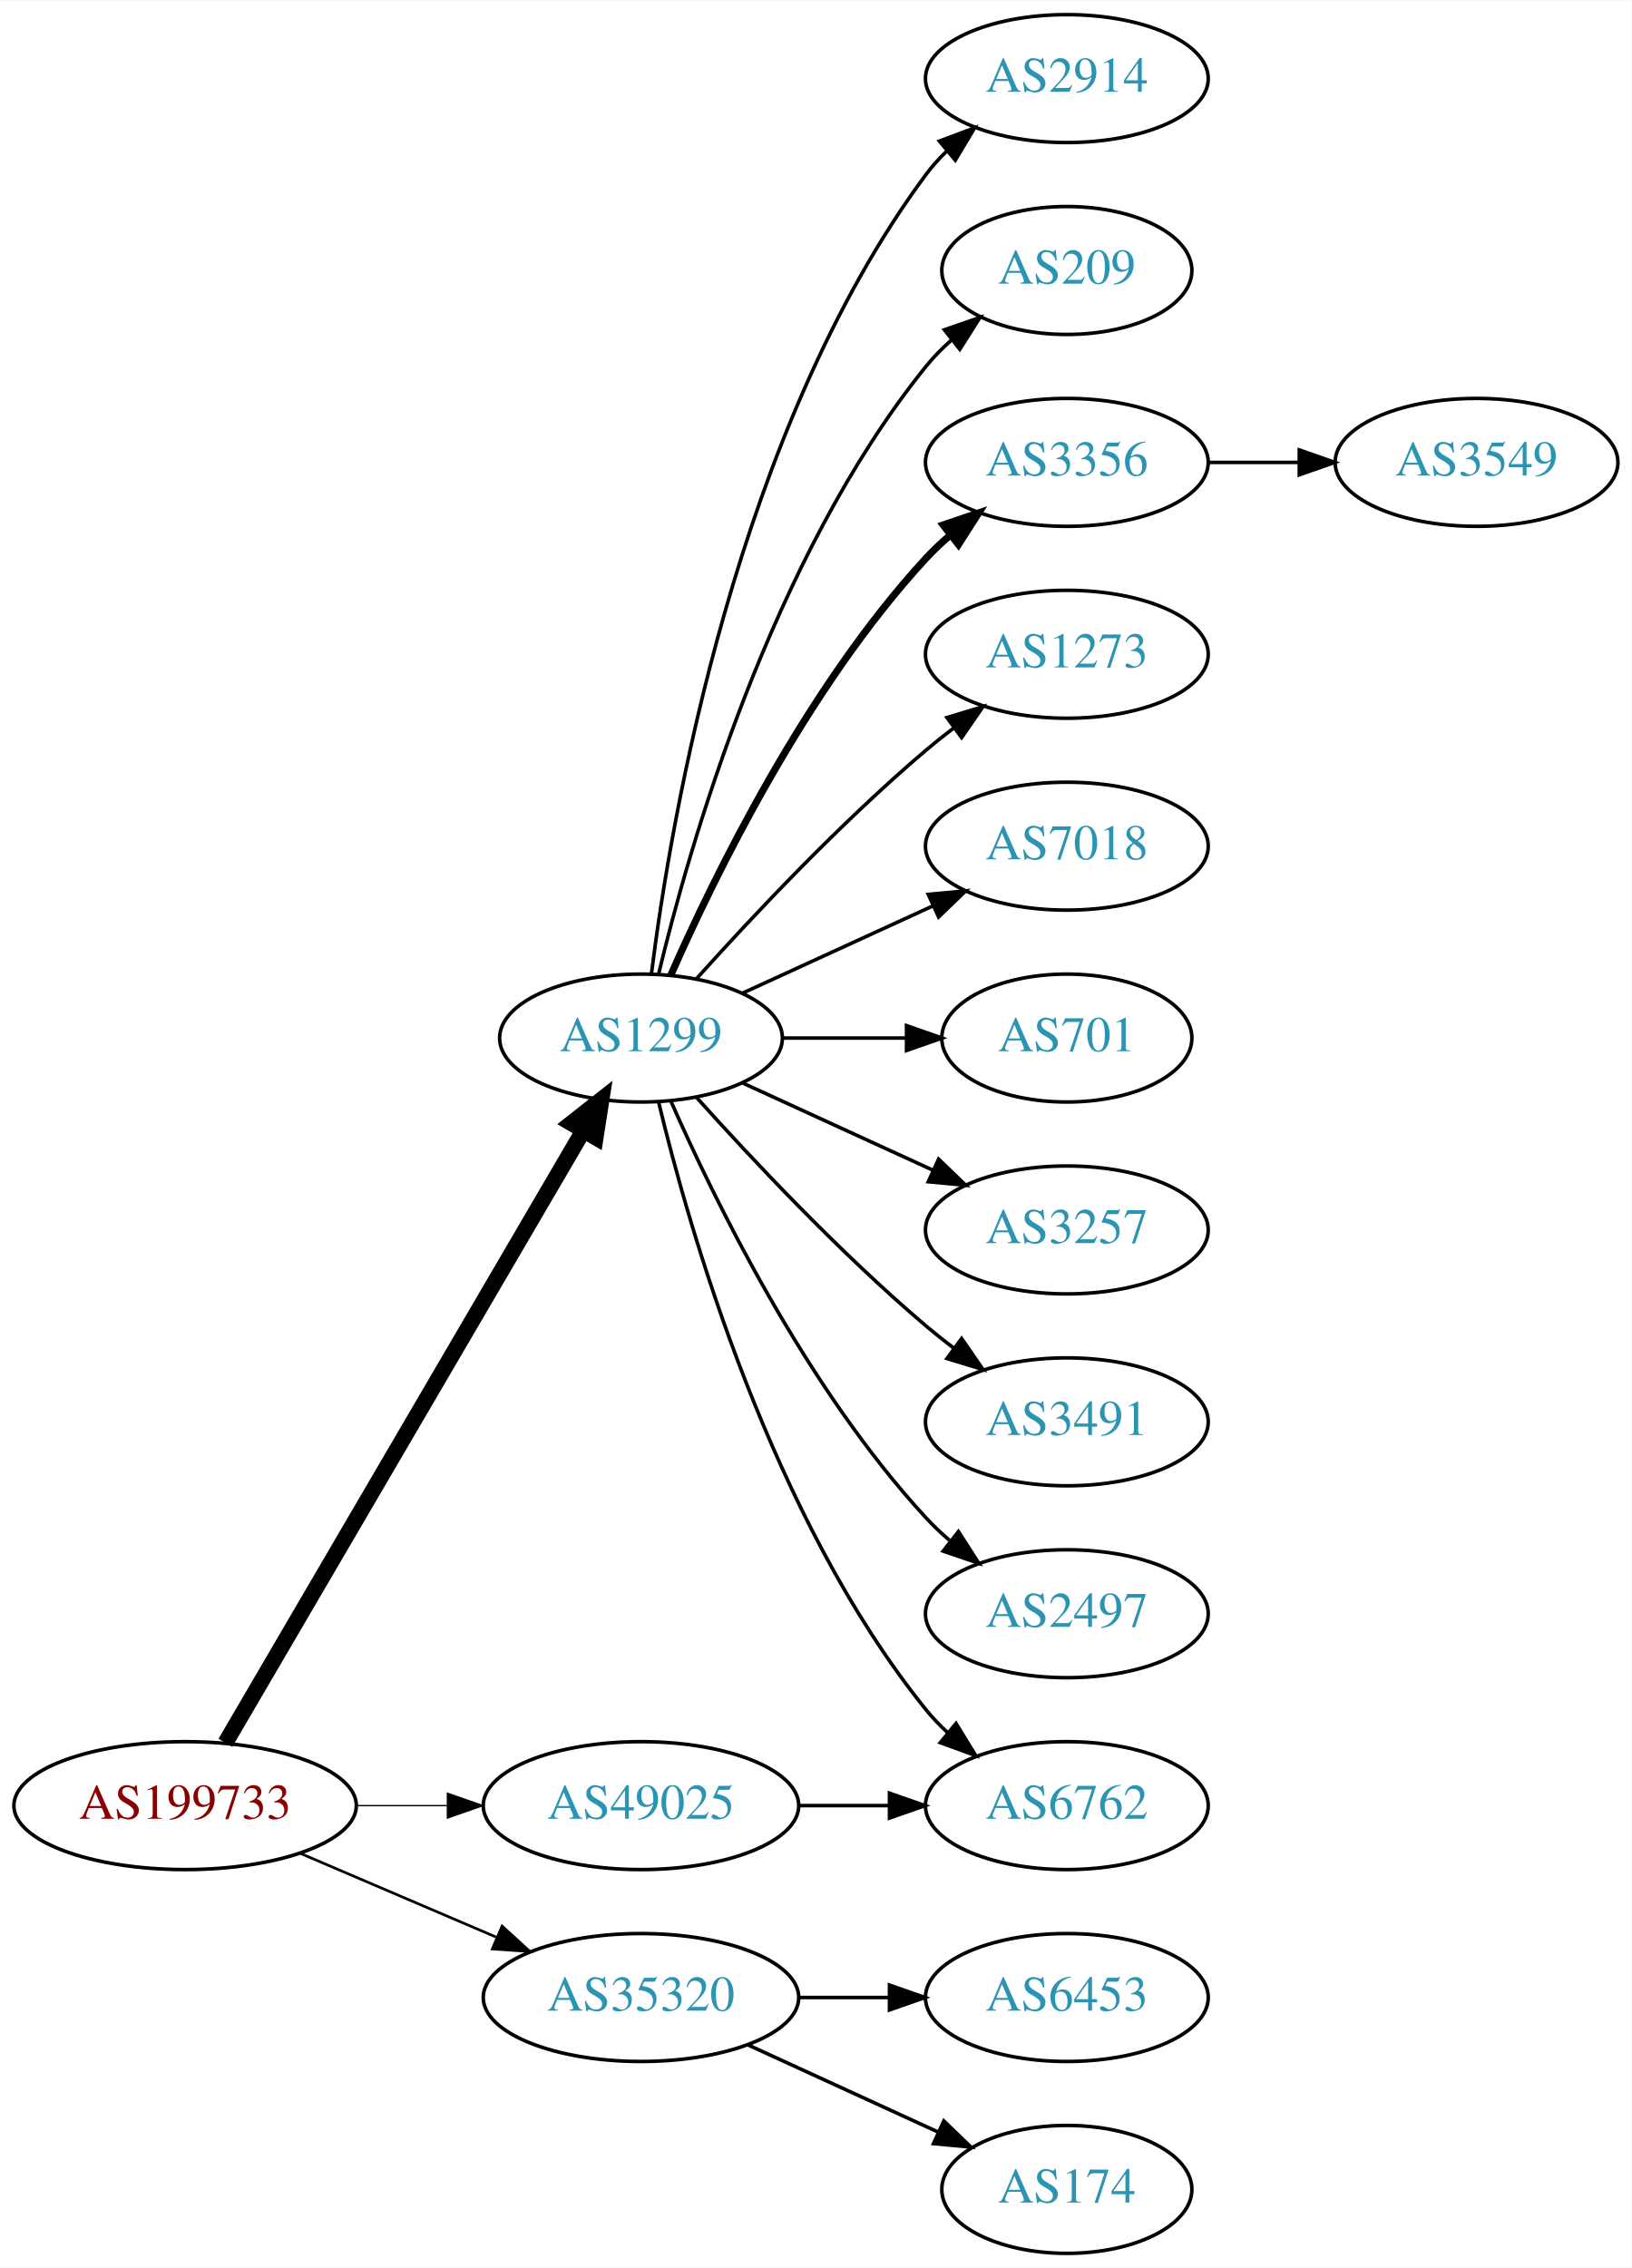
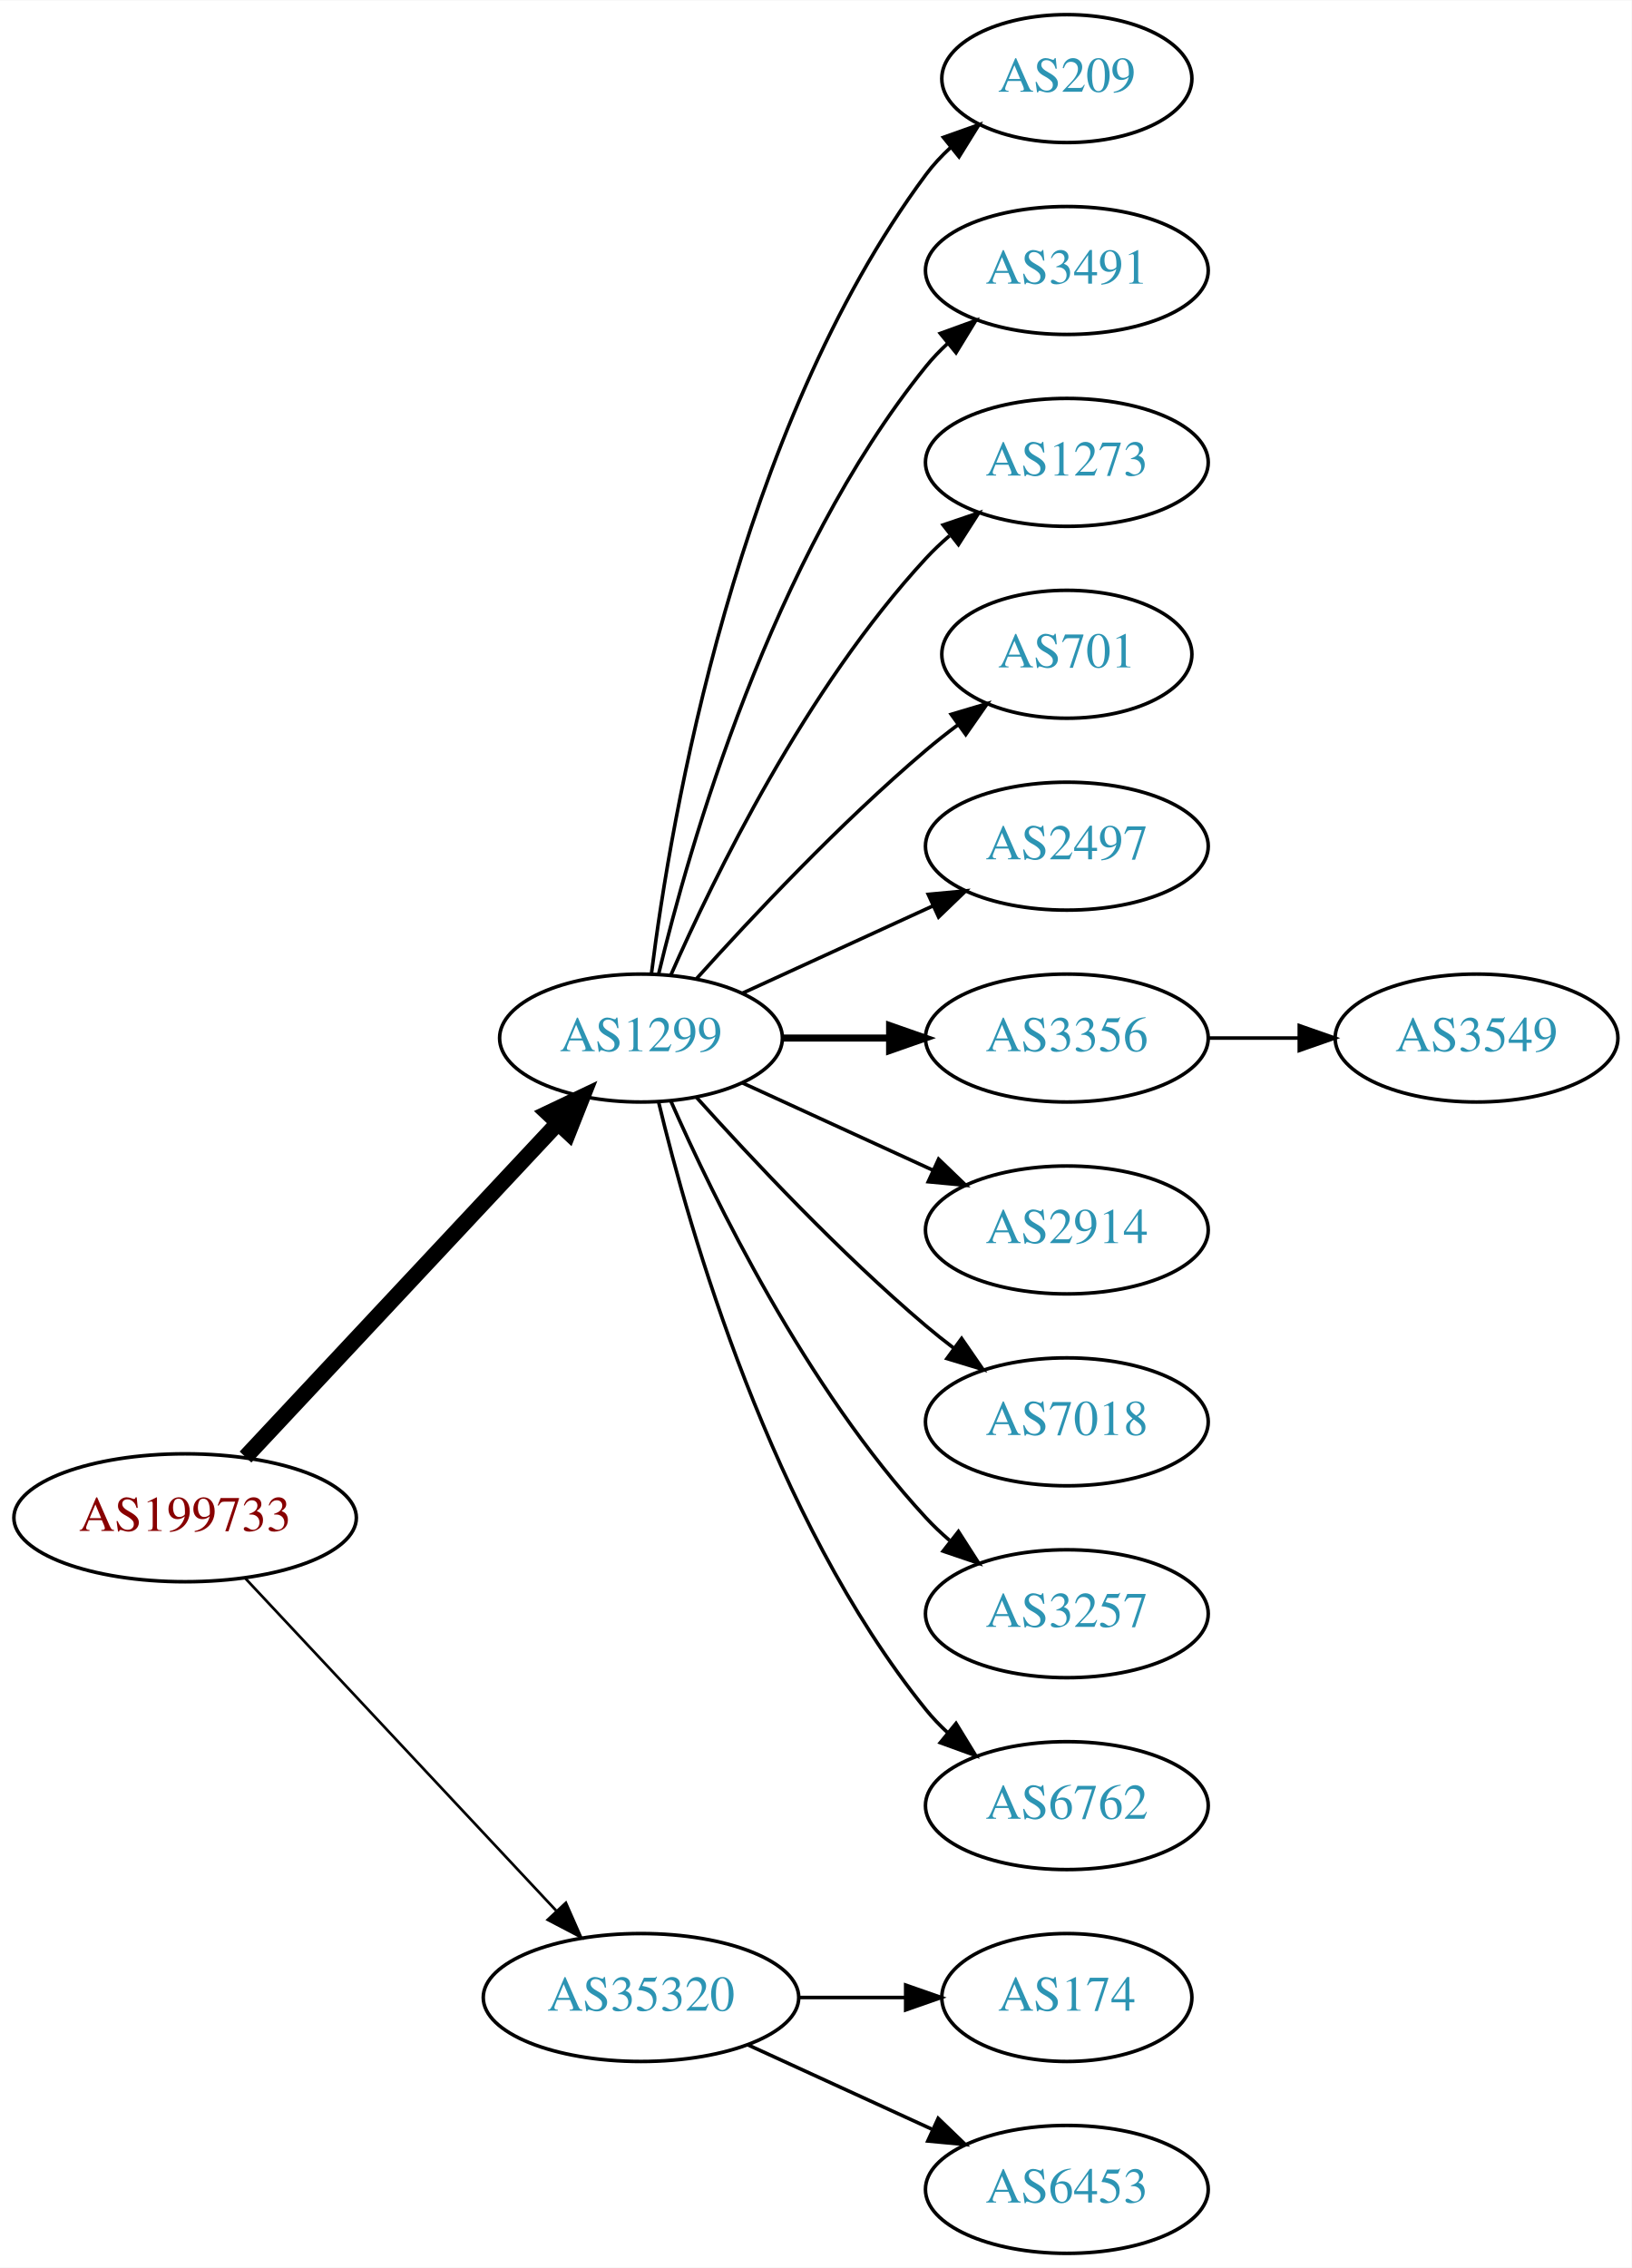
<svg xmlns="http://www.w3.org/2000/svg" xmlns:xlink="http://www.w3.org/1999/xlink" width="459pt" height="638pt" viewBox="0.00 0.00 459.17 638.00">
  <g id="graph0" class="graph" transform="scale(1 1) rotate(0) translate(4 634)">
    <polygon fill="white" stroke="none" points="-4,4 -4,-634 455.17,-634 455.17,4 -4,4" />
    <g id="node1" class="node">
      <g id="a_node1">
        <a xlink:href="/asn/199733" xlink:title="AS199733 ~ Extrahost GmbH [AT]">
-           <ellipse fill="#ffffff" stroke="black" cx="48.096" cy="-126" rx="48.192" ry="18" />
-           <text text-anchor="middle" x="48.096" y="-122.3" font-family="Times,serif" font-size="14.00" fill="#880000">AS199733</text>
+           <ellipse fill="#ffffff" stroke="black" cx="48.096" cy="-207" rx="48.192" ry="18" />
+           <text text-anchor="middle" x="48.096" y="-203.3" font-family="Times,serif" font-size="14.00" fill="#880000">AS199733</text>
        </a>
      </g>
    </g>
    <g id="node2" class="node">
      <g id="a_node2">
        <a xlink:href="/asn/1299" xlink:title="AS1299 ~ Telia Carrier [EU]">
          <ellipse fill="#ffffff" stroke="black" cx="176.388" cy="-342" rx="39.794" ry="18" />
          <text text-anchor="middle" x="176.388" y="-338.3" font-family="Times,serif" font-size="14.00" fill="#2c94b3">AS1299</text>
        </a>
      </g>
    </g>
    <g id="edge1" class="edge">
-       <path fill="none" stroke="black" stroke-width="4.5" d="M59.431,-143.676C81.65,-181.679 134.06,-271.316 160.122,-315.89" />
-       <polygon fill="black" stroke="black" stroke-width="4.5" points="156.816,-318.038 165.263,-324.683 163.614,-314.063 156.816,-318.038" />
+       <path fill="none" stroke="black" stroke-width="4.5" d="M65.091,-224.098C87.322,-247.862 127.668,-290.99 152.914,-317.977" />
+       <polygon fill="black" stroke="black" stroke-width="4.5" points="150.21,-320.851 159.917,-325.463 155.961,-315.471 150.21,-320.851" />
    </g>
    <g id="node3" class="node">
      <g id="a_node3">
        <a xlink:href="/asn/35320" xlink:title="AS35320 ~ Eurotranstelecom Ltd [UA]">
          <ellipse fill="#ffffff" stroke="black" cx="176.388" cy="-72" rx="44.393" ry="18" />
          <text text-anchor="middle" x="176.388" y="-68.3" font-family="Times,serif" font-size="14.00" fill="#2c94b3">AS35320</text>
        </a>
      </g>
    </g>
    <g id="edge2" class="edge">
-       <path fill="none" stroke="black" stroke-width="0.75" d="M80.639,-112.513C97.283,-105.396 117.873,-96.592 135.604,-89.011" />
-       <polygon fill="black" stroke="black" stroke-width="0.75" points="137.297,-92.093 145.116,-84.944 134.545,-85.657 137.297,-92.093" />
+       <path fill="none" stroke="black" stroke-width="0.75" d="M65.091,-189.902C87.201,-166.267 127.23,-123.478 152.501,-96.464" />
+       <polygon fill="black" stroke="black" stroke-width="0.75" points="155.247,-98.653 159.522,-88.959 150.135,-93.871 155.247,-98.653" />
    </g>
    <g id="node4" class="node">
      <g id="a_node4">
-         <a xlink:href="/asn/49025" xlink:title="AS49025 ~ PRO-ZETA a.s. [CZ]">
-           <ellipse fill="#ffffff" stroke="black" cx="176.388" cy="-126" rx="44.393" ry="18" />
-           <text text-anchor="middle" x="176.388" y="-122.3" font-family="Times,serif" font-size="14.00" fill="#2c94b3">AS49025</text>
+         <a xlink:href="/asn/209" xlink:title="AS209 ~ CenturyLink Communications, LLC [US]">
+           <ellipse fill="#ffffff" stroke="black" cx="296.23" cy="-612" rx="35.194" ry="18" />
+           <text text-anchor="middle" x="296.23" y="-608.3" font-family="Times,serif" font-size="14.00" fill="#2c94b3">AS209</text>
        </a>
      </g>
    </g>
    <g id="edge3" class="edge">
-       <path fill="none" stroke="black" stroke-width="0.375" d="M96.481,-126C104.742,-126 113.386,-126 121.799,-126" />
-       <polygon fill="black" stroke="black" stroke-width="0.375" points="121.904,-129.5 131.904,-126 121.904,-122.5 121.904,-129.5" />
+       <path fill="none" stroke="black" d="M179.346,-360.265C184.753,-403.329 203.199,-513.002 256.584,-585 258.582,-587.696 260.932,-590.22 263.469,-592.56" />
+       <polygon fill="black" stroke="black" points="261.495,-595.463 271.479,-599.008 265.884,-590.011 261.495,-595.463" />
    </g>
    <g id="node5" class="node">
      <g id="a_node5">
-         <a xlink:href="/asn/2914" xlink:title="AS2914 ~ NTT America, Inc. [US]">
-           <ellipse fill="#ffffff" stroke="black" cx="296.23" cy="-612" rx="39.794" ry="18" />
-           <text text-anchor="middle" x="296.23" y="-608.3" font-family="Times,serif" font-size="14.00" fill="#2c94b3">AS2914</text>
+         <a xlink:href="/asn/3491" xlink:title="AS3491 ~ PCCW Global, Inc. [US]">
+           <ellipse fill="#ffffff" stroke="black" cx="296.23" cy="-558" rx="39.794" ry="18" />
+           <text text-anchor="middle" x="296.23" y="-554.3" font-family="Times,serif" font-size="14.00" fill="#2c94b3">AS3491</text>
        </a>
      </g>
    </g>
    <g id="edge4" class="edge">
-       <path fill="none" stroke="black" d="M179.346,-360.265C184.753,-403.329 203.199,-513.002 256.584,-585 258.32,-587.342 260.322,-589.555 262.481,-591.63" />
-       <polygon fill="black" stroke="black" points="260.355,-594.414 270.274,-598.137 264.842,-589.041 260.355,-594.414" />
+       <path fill="none" stroke="black" d="M181.314,-359.882C189.873,-395.609 213.021,-477.008 256.584,-531 258.415,-533.269 260.484,-535.43 262.691,-537.468" />
+       <polygon fill="black" stroke="black" points="260.614,-540.291 270.573,-543.906 265.042,-534.869 260.614,-540.291" />
    </g>
    <g id="node6" class="node">
      <g id="a_node6">
-         <a xlink:href="/asn/209" xlink:title="AS209 ~ CenturyLink Communications, LLC [US]">
-           <ellipse fill="#ffffff" stroke="black" cx="296.23" cy="-558" rx="35.194" ry="18" />
-           <text text-anchor="middle" x="296.23" y="-554.3" font-family="Times,serif" font-size="14.00" fill="#2c94b3">AS209</text>
+         <a xlink:href="/asn/1273" xlink:title="AS1273 ~ Vodafone Group PLC [EU]">
+           <ellipse fill="#ffffff" stroke="black" cx="296.23" cy="-504" rx="39.794" ry="18" />
+           <text text-anchor="middle" x="296.23" y="-500.3" font-family="Times,serif" font-size="14.00" fill="#2c94b3">AS1273</text>
        </a>
      </g>
    </g>
    <g id="edge5" class="edge">
-       <path fill="none" stroke="black" d="M181.314,-359.882C189.873,-395.609 213.021,-477.008 256.584,-531 258.691,-533.612 261.114,-536.079 263.699,-538.382" />
-       <polygon fill="black" stroke="black" points="261.766,-541.316 271.78,-544.775 266.109,-535.826 261.766,-541.316" />
+       <path fill="none" stroke="black" d="M184.803,-359.761C196.872,-387.183 222.843,-440.473 256.584,-477 258.614,-479.198 260.853,-481.319 263.199,-483.34" />
+       <polygon fill="black" stroke="black" points="261.411,-486.386 271.443,-489.794 265.726,-480.874 261.411,-486.386" />
    </g>
    <g id="node7" class="node">
      <g id="a_node7">
-         <a xlink:href="/asn/3356" xlink:title="AS3356 ~ Level 3 Parent, LLC [US]">
-           <ellipse fill="#ffffff" stroke="black" cx="296.23" cy="-504" rx="39.794" ry="18" />
-           <text text-anchor="middle" x="296.23" y="-500.3" font-family="Times,serif" font-size="14.00" fill="#2c94b3">AS3356</text>
+         <a xlink:href="/asn/701" xlink:title="AS701 ~ UUNET [US]">
+           <ellipse fill="#ffffff" stroke="black" cx="296.23" cy="-450" rx="35.194" ry="18" />
+           <text text-anchor="middle" x="296.23" y="-446.3" font-family="Times,serif" font-size="14.00" fill="#2c94b3">AS701</text>
        </a>
      </g>
    </g>
    <g id="edge6" class="edge">
-       <path fill="none" stroke="black" stroke-width="2" d="M184.803,-359.761C196.872,-387.183 222.843,-440.473 256.584,-477 258.614,-479.198 260.853,-481.319 263.199,-483.34" />
-       <polygon fill="black" stroke="black" stroke-width="2" points="261.411,-486.386 271.443,-489.794 265.726,-480.874 261.411,-486.386" />
+       <path fill="none" stroke="black" d="M192.034,-358.725C207.334,-375.765 232.432,-402.523 256.584,-423 259.436,-425.418 262.501,-427.833 265.612,-430.169" />
+       <polygon fill="black" stroke="black" points="263.685,-433.095 273.84,-436.116 267.785,-427.422 263.685,-433.095" />
    </g>
    <g id="node8" class="node">
      <g id="a_node8">
-         <a xlink:href="/asn/1273" xlink:title="AS1273 ~ Vodafone Group PLC [EU]">
-           <ellipse fill="#ffffff" stroke="black" cx="296.23" cy="-450" rx="39.794" ry="18" />
-           <text text-anchor="middle" x="296.23" y="-446.3" font-family="Times,serif" font-size="14.00" fill="#2c94b3">AS1273</text>
+         <a xlink:href="/asn/2497" xlink:title="AS2497 ~ Internet Initiative Japan Inc. [JP]">
+           <ellipse fill="#ffffff" stroke="black" cx="296.23" cy="-396" rx="39.794" ry="18" />
+           <text text-anchor="middle" x="296.23" y="-392.3" font-family="Times,serif" font-size="14.00" fill="#2c94b3">AS2497</text>
        </a>
      </g>
    </g>
    <g id="edge7" class="edge">
-       <path fill="none" stroke="black" d="M192.034,-358.725C207.334,-375.765 232.432,-402.523 256.584,-423 259.081,-425.117 261.741,-427.232 264.453,-429.293" />
-       <polygon fill="black" stroke="black" points="262.489,-432.194 272.629,-435.266 266.619,-426.541 262.489,-432.194" />
+       <path fill="none" stroke="black" d="M205.016,-354.661C220.973,-361.973 241.244,-371.261 258.527,-379.181" />
+       <polygon fill="black" stroke="black" points="257.225,-382.435 267.774,-383.419 260.141,-376.071 257.225,-382.435" />
    </g>
    <g id="node9" class="node">
      <g id="a_node9">
-         <a xlink:href="/asn/7018" xlink:title="AS7018 ~ AT&amp;T Services, Inc. [US]">
-           <ellipse fill="#ffffff" stroke="black" cx="296.23" cy="-396" rx="39.794" ry="18" />
-           <text text-anchor="middle" x="296.23" y="-392.3" font-family="Times,serif" font-size="14.00" fill="#2c94b3">AS7018</text>
+         <a xlink:href="/asn/3356" xlink:title="AS3356 ~ Level 3 Parent, LLC [US]">
+           <ellipse fill="#ffffff" stroke="black" cx="296.23" cy="-342" rx="39.794" ry="18" />
+           <text text-anchor="middle" x="296.23" y="-338.3" font-family="Times,serif" font-size="14.00" fill="#2c94b3">AS3356</text>
        </a>
      </g>
    </g>
    <g id="edge8" class="edge">
-       <path fill="none" stroke="black" d="M205.016,-354.661C220.973,-361.973 241.244,-371.261 258.527,-379.181" />
-       <polygon fill="black" stroke="black" points="257.225,-382.435 267.774,-383.419 260.141,-376.071 257.225,-382.435" />
+       <path fill="none" stroke="black" stroke-width="2" d="M216.3,-342C225.854,-342 236.203,-342 246.166,-342" />
+       <polygon fill="black" stroke="black" stroke-width="2" points="246.358,-345.5 256.358,-342 246.358,-338.5 246.358,-345.5" />
    </g>
    <g id="node10" class="node">
      <g id="a_node10">
-         <a xlink:href="/asn/701" xlink:title="AS701 ~ UUNET [US]">
-           <ellipse fill="#ffffff" stroke="black" cx="296.23" cy="-342" rx="35.194" ry="18" />
-           <text text-anchor="middle" x="296.23" y="-338.3" font-family="Times,serif" font-size="14.00" fill="#2c94b3">AS701</text>
+         <a xlink:href="/asn/2914" xlink:title="AS2914 ~ NTT America, Inc. [US]">
+           <ellipse fill="#ffffff" stroke="black" cx="296.23" cy="-288" rx="39.794" ry="18" />
+           <text text-anchor="middle" x="296.23" y="-284.3" font-family="Times,serif" font-size="14.00" fill="#2c94b3">AS2914</text>
        </a>
      </g>
    </g>
    <g id="edge9" class="edge">
-       <path fill="none" stroke="black" d="M216.3,-342C227.387,-342 239.546,-342 250.929,-342" />
-       <polygon fill="black" stroke="black" points="251.111,-345.5 261.111,-342 251.111,-338.5 251.111,-345.5" />
+       <path fill="none" stroke="black" d="M205.016,-329.339C220.973,-322.027 241.244,-312.739 258.527,-304.819" />
+       <polygon fill="black" stroke="black" points="260.141,-307.929 267.774,-300.581 257.225,-301.565 260.141,-307.929" />
    </g>
    <g id="node11" class="node">
      <g id="a_node11">
+         <a xlink:href="/asn/7018" xlink:title="AS7018 ~ AT&amp;T Services, Inc. [US]">
+           <ellipse fill="#ffffff" stroke="black" cx="296.23" cy="-234" rx="39.794" ry="18" />
+           <text text-anchor="middle" x="296.23" y="-230.3" font-family="Times,serif" font-size="14.00" fill="#2c94b3">AS7018</text>
+         </a>
+       </g>
+     </g>
+     <g id="edge10" class="edge">
+       <path fill="none" stroke="black" d="M192.034,-325.275C207.334,-308.235 232.432,-281.477 256.584,-261 259.081,-258.883 261.741,-256.768 264.453,-254.707" />
+       <polygon fill="black" stroke="black" points="266.619,-257.459 272.629,-248.734 262.489,-251.806 266.619,-257.459" />
+     </g>
+     <g id="node12" class="node">
+       <g id="a_node12">
+         <a xlink:href="/asn/3257" xlink:title="AS3257 ~ GTT [DE]">
+           <ellipse fill="#ffffff" stroke="black" cx="296.23" cy="-180" rx="39.794" ry="18" />
+           <text text-anchor="middle" x="296.23" y="-176.3" font-family="Times,serif" font-size="14.00" fill="#2c94b3">AS3257</text>
+         </a>
+       </g>
+     </g>
+     <g id="edge11" class="edge">
+       <path fill="none" stroke="black" d="M184.803,-324.239C196.872,-296.817 222.843,-243.527 256.584,-207 258.614,-204.802 260.853,-202.681 263.199,-200.66" />
+       <polygon fill="black" stroke="black" points="265.726,-203.126 271.443,-194.206 261.411,-197.614 265.726,-203.126" />
+     </g>
+     <g id="node13" class="node">
+       <g id="a_node13">
        <a xlink:href="/asn/6762" xlink:title="AS6762 ~ TELECOM ITALIA SPARKLE S.p.A. [IT]">
          <ellipse fill="#ffffff" stroke="black" cx="296.23" cy="-126" rx="39.794" ry="18" />
          <text text-anchor="middle" x="296.23" y="-122.3" font-family="Times,serif" font-size="14.00" fill="#2c94b3">AS6762</text>
        </a>
      </g>
    </g>
-     <g id="edge10" class="edge">
+     <g id="edge12" class="edge">
      <path fill="none" stroke="black" d="M181.314,-324.118C189.873,-288.391 213.021,-206.992 256.584,-153 258.415,-150.731 260.484,-148.57 262.691,-146.532" />
      <polygon fill="black" stroke="black" points="265.042,-149.131 270.573,-140.094 260.614,-143.709 265.042,-149.131" />
    </g>
-     <g id="node12" class="node">
-       <g id="a_node12">
-         <a xlink:href="/asn/3257" xlink:title="AS3257 ~ GTT [DE]">
-           <ellipse fill="#ffffff" stroke="black" cx="296.23" cy="-288" rx="39.794" ry="18" />
-           <text text-anchor="middle" x="296.23" y="-284.3" font-family="Times,serif" font-size="14.00" fill="#2c94b3">AS3257</text>
+     <g id="node15" class="node">
+       <g id="a_node15">
+         <a xlink:href="/asn/174" xlink:title="AS174 ~ Cogent Communications [US]">
+           <ellipse fill="#ffffff" stroke="black" cx="296.23" cy="-72" rx="35.194" ry="18" />
+           <text text-anchor="middle" x="296.23" y="-68.3" font-family="Times,serif" font-size="14.00" fill="#2c94b3">AS174</text>
        </a>
      </g>
    </g>
-     <g id="edge11" class="edge">
-       <path fill="none" stroke="black" d="M205.016,-329.339C220.973,-322.027 241.244,-312.739 258.527,-304.819" />
-       <polygon fill="black" stroke="black" points="260.141,-307.929 267.774,-300.581 257.225,-301.565 260.141,-307.929" />
+     <g id="edge14" class="edge">
+       <path fill="none" stroke="black" d="M220.599,-72C230.447,-72 240.926,-72 250.823,-72" />
+       <polygon fill="black" stroke="black" points="250.875,-75.5 260.875,-72 250.875,-68.5 250.875,-75.5" />
    </g>
-     <g id="node13" class="node">
-       <g id="a_node13">
-         <a xlink:href="/asn/3491" xlink:title="AS3491 ~ PCCW Global, Inc. [US]">
-           <ellipse fill="#ffffff" stroke="black" cx="296.23" cy="-234" rx="39.794" ry="18" />
-           <text text-anchor="middle" x="296.23" y="-230.3" font-family="Times,serif" font-size="14.00" fill="#2c94b3">AS3491</text>
+     <g id="node16" class="node">
+       <g id="a_node16">
+         <a xlink:href="/asn/6453" xlink:title="AS6453 ~ TATA COMMUNICATIONS (AMERICA) INC [US]">
+           <ellipse fill="#ffffff" stroke="black" cx="296.23" cy="-18" rx="39.794" ry="18" />
+           <text text-anchor="middle" x="296.23" y="-14.3" font-family="Times,serif" font-size="14.00" fill="#2c94b3">AS6453</text>
        </a>
      </g>
    </g>
-     <g id="edge12" class="edge">
-       <path fill="none" stroke="black" d="M192.034,-325.275C207.334,-308.235 232.432,-281.477 256.584,-261 259.081,-258.883 261.741,-256.768 264.453,-254.707" />
-       <polygon fill="black" stroke="black" points="266.619,-257.459 272.629,-248.734 262.489,-251.806 266.619,-257.459" />
+     <g id="edge15" class="edge">
+       <path fill="none" stroke="black" d="M206.517,-58.652C222.128,-51.498 241.526,-42.609 258.198,-34.969" />
+       <polygon fill="black" stroke="black" points="260.017,-37.986 267.65,-30.638 257.101,-31.622 260.017,-37.986" />
    </g>
    <g id="node14" class="node">
      <g id="a_node14">
-         <a xlink:href="/asn/2497" xlink:title="AS2497 ~ Internet Initiative Japan Inc. [JP]">
-           <ellipse fill="#ffffff" stroke="black" cx="296.23" cy="-180" rx="39.794" ry="18" />
-           <text text-anchor="middle" x="296.23" y="-176.3" font-family="Times,serif" font-size="14.00" fill="#2c94b3">AS2497</text>
+         <a xlink:href="/asn/3549" xlink:title="AS3549 ~ Level 3 Parent, LLC [US]">
+           <ellipse fill="#ffffff" stroke="black" cx="411.523" cy="-342" rx="39.794" ry="18" />
+           <text text-anchor="middle" x="411.523" y="-338.3" font-family="Times,serif" font-size="14.00" fill="#2c94b3">AS3549</text>
        </a>
      </g>
    </g>
    <g id="edge13" class="edge">
-       <path fill="none" stroke="black" d="M184.803,-324.239C196.872,-296.817 222.843,-243.527 256.584,-207 258.614,-204.802 260.853,-202.681 263.199,-200.66" />
-       <polygon fill="black" stroke="black" points="265.726,-203.126 271.443,-194.206 261.411,-197.614 265.726,-203.126" />
-     </g>
-     <g id="node16" class="node">
-       <g id="a_node16">
-         <a xlink:href="/asn/6453" xlink:title="AS6453 ~ TATA COMMUNICATIONS (AMERICA) INC [US]">
-           <ellipse fill="#ffffff" stroke="black" cx="296.23" cy="-72" rx="39.794" ry="18" />
-           <text text-anchor="middle" x="296.23" y="-68.3" font-family="Times,serif" font-size="14.00" fill="#2c94b3">AS6453</text>
-         </a>
-       </g>
-     </g>
-     <g id="edge15" class="edge">
-       <path fill="none" stroke="black" d="M220.599,-72C228.911,-72 237.674,-72 246.156,-72" />
-       <polygon fill="black" stroke="black" points="246.315,-75.5 256.315,-72 246.315,-68.5 246.315,-75.5" />
-     </g>
-     <g id="node17" class="node">
-       <g id="a_node17">
-         <a xlink:href="/asn/174" xlink:title="AS174 ~ Cogent Communications [US]">
-           <ellipse fill="#ffffff" stroke="black" cx="296.23" cy="-18" rx="35.194" ry="18" />
-           <text text-anchor="middle" x="296.23" y="-14.3" font-family="Times,serif" font-size="14.00" fill="#2c94b3">AS174</text>
-         </a>
-       </g>
-     </g>
-     <g id="edge16" class="edge">
-       <path fill="none" stroke="black" d="M206.517,-58.652C222.734,-51.22 243.038,-41.917 260.127,-34.086" />
-       <polygon fill="black" stroke="black" points="261.611,-37.256 269.244,-29.908 258.695,-30.892 261.611,-37.256" />
-     </g>
-     <g id="edge17" class="edge">
-       <path fill="none" stroke="black" d="M220.599,-126C228.911,-126 237.674,-126 246.156,-126" />
-       <polygon fill="black" stroke="black" points="246.315,-129.5 256.315,-126 246.315,-122.5 246.315,-129.5" />
-     </g>
-     <g id="node15" class="node">
-       <g id="a_node15">
-         <a xlink:href="/asn/3549" xlink:title="AS3549 ~ Level 3 Parent, LLC [US]">
-           <ellipse fill="#ffffff" stroke="black" cx="411.523" cy="-504" rx="39.794" ry="18" />
-           <text text-anchor="middle" x="411.523" y="-500.3" font-family="Times,serif" font-size="14.00" fill="#2c94b3">AS3549</text>
-         </a>
-       </g>
-     </g>
-     <g id="edge14" class="edge">
-       <path fill="none" stroke="black" d="M335.902,-504C344.105,-504 352.869,-504 361.401,-504" />
-       <polygon fill="black" stroke="black" points="361.641,-507.5 371.641,-504 361.641,-500.5 361.641,-507.5" />
+       <path fill="none" stroke="black" d="M335.902,-342C344.105,-342 352.869,-342 361.401,-342" />
+       <polygon fill="black" stroke="black" points="361.641,-345.5 371.641,-342 361.641,-338.5 361.641,-345.5" />
    </g>
  </g>
</svg>
